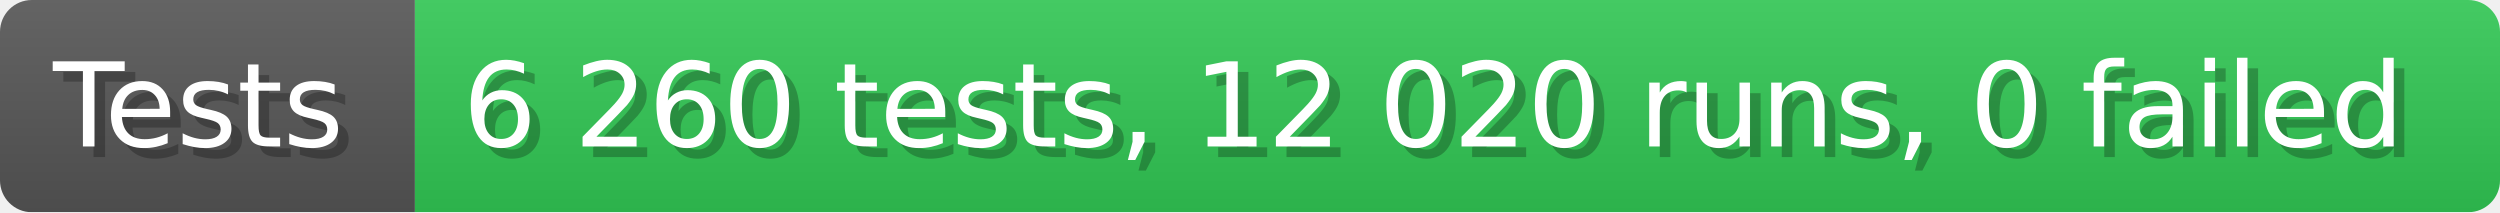
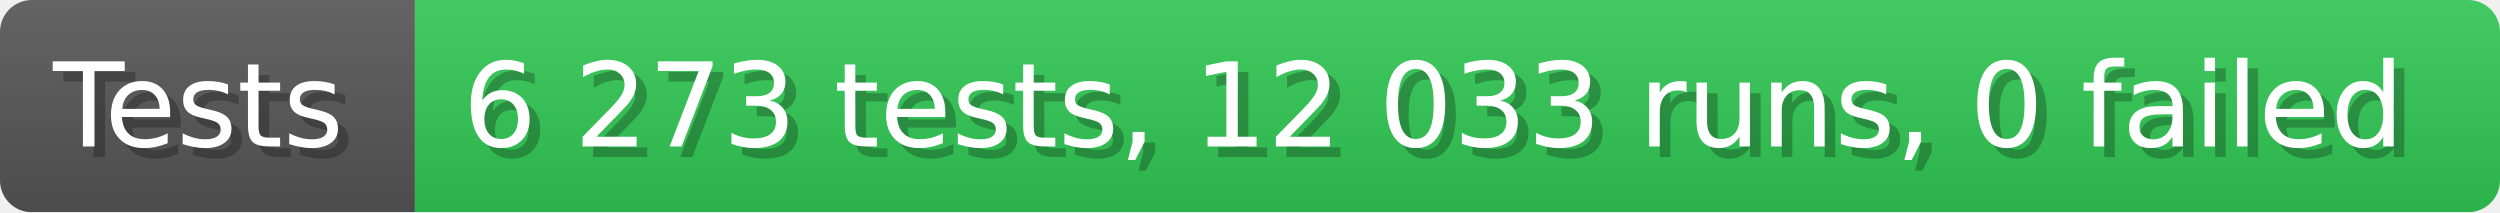
- <svg xmlns="http://www.w3.org/2000/svg" width="235.6" height="20" viewBox="0 0 2356 200" role="img" aria-label="Tests: 6 260 tests, 12 020 runs, 0 failed">
+ <svg xmlns="http://www.w3.org/2000/svg" width="235.6" height="20" viewBox="0 0 2356 200" role="img" aria-label="Tests: 6 273 tests, 12 033 runs, 0 failed">
  <linearGradient id="a" x2="0" y2="100%">
    <stop offset="0" stop-opacity=".1" stop-color="#EEE" />
    <stop offset="1" stop-opacity=".1" />
  </linearGradient>
  <mask id="m">
    <rect width="2356" height="200" rx="30" fill="#FFF" />
  </mask>
  <g mask="url(#m)">
    <rect width="391" height="200" fill="#555" />
    <rect width="1965" height="200" fill="#31c653" x="391" />
    <rect width="2356" height="200" fill="url(#a)" />
  </g>
  <g aria-hidden="true" fill="#fff" text-anchor="start" font-family="Verdana,DejaVu Sans,sans-serif" font-size="110">
    <text x="60" y="148" textLength="291" fill="#000" opacity="0.25">Tests</text>
    <text x="50" y="138" textLength="291">Tests</text>
-     <text x="446" y="148" textLength="1865" fill="#000" opacity="0.25">6 260 tests, 12 020 runs, 0 failed</text>
-     <text x="436" y="138" textLength="1865">6 260 tests, 12 020 runs, 0 failed</text>
+     <text x="446" y="148" textLength="1865" fill="#000" opacity="0.25">6 273 tests, 12 033 runs, 0 failed</text>
+     <text x="436" y="138" textLength="1865">6 273 tests, 12 033 runs, 0 failed</text>
  </g>
</svg>
